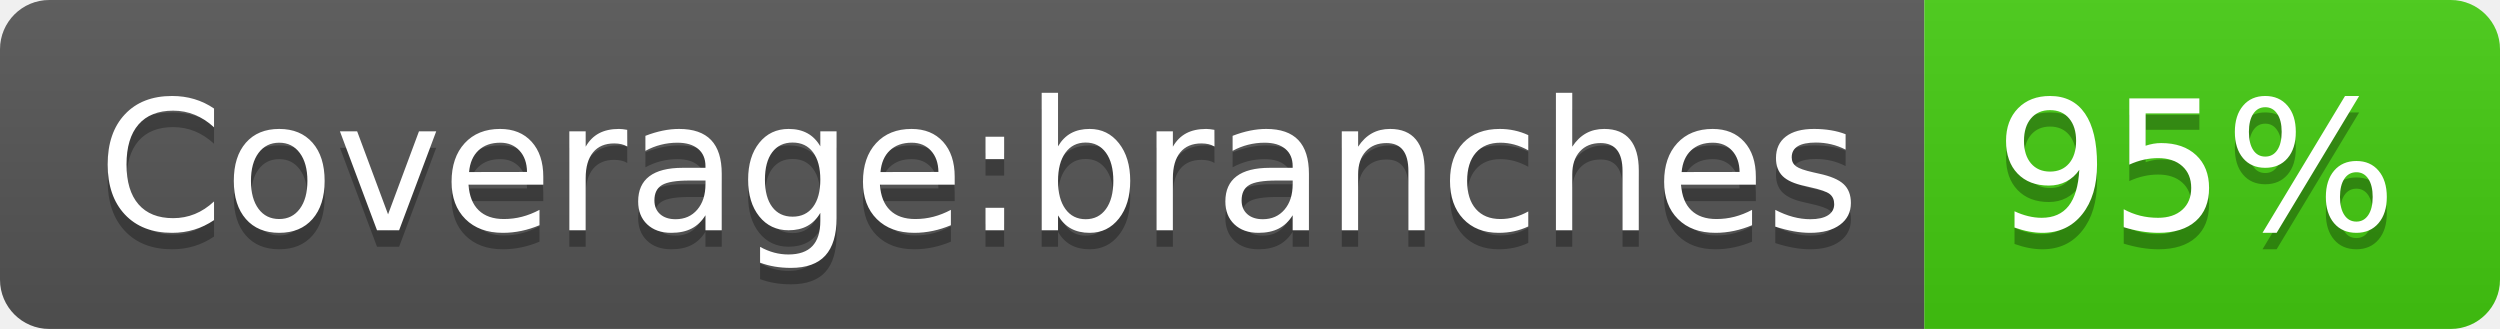
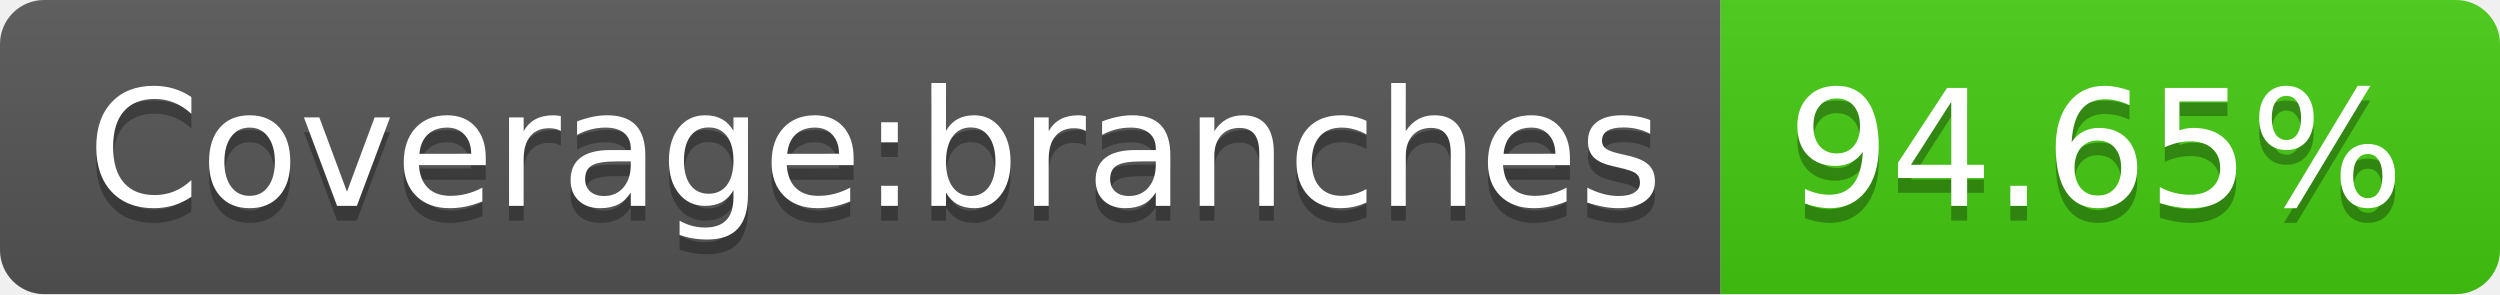
- <svg xmlns="http://www.w3.org/2000/svg" width="152" height="20" role="img" aria-label="Coverage:branches: 95%">
+ <svg xmlns="http://www.w3.org/2000/svg" width="170" height="20" role="img" aria-label="Coverage:branches: 94.65%">
  <linearGradient id="s" x2="0" y2="100%">
    <stop offset="0" stop-color="#bbb" stop-opacity=".1" />
    <stop offset="1" stop-opacity=".1" />
  </linearGradient>
  <clipPath id="r">
-     <rect width="152" height="20" rx="3" fill="#fff" />
+     <rect width="170" height="20" rx="3" fill="#fff" />
  </clipPath>
  <g clip-path="url(#r)">
    <rect width="117" height="20" fill="#555" />
-     <rect x="117" width="35" height="20" fill="#4c1" />
-     <rect width="152" height="20" fill="url(#s)" />
+     <rect x="117" width="53" height="20" fill="#4c1" />
+     <rect width="170" height="20" fill="url(#s)" />
  </g>
  <g fill="#fff" text-anchor="middle" font-family="Verdana,Geneva,DejaVu Sans,sans-serif" text-rendering="geometricPrecision" font-size="110">
    <text aria-hidden="true" x="595" y="150" fill="#010101" fill-opacity=".3" transform="scale(.1)" textLength="1070">Coverage:branches</text>
    <text x="595" y="140" transform="scale(.1)" fill="#fff" textLength="1070">Coverage:branches</text>
-     <text aria-hidden="true" x="1335" y="150" fill="#010101" fill-opacity=".3" transform="scale(.1)" textLength="250">95%</text>
-     <text x="1335" y="140" transform="scale(.1)" fill="#fff" textLength="250">95%</text>
+     <text aria-hidden="true" x="1425" y="150" fill="#010101" fill-opacity=".3" transform="scale(.1)" textLength="430">94.65%</text>
+     <text x="1425" y="140" transform="scale(.1)" fill="#fff" textLength="430">94.65%</text>
  </g>
</svg>
